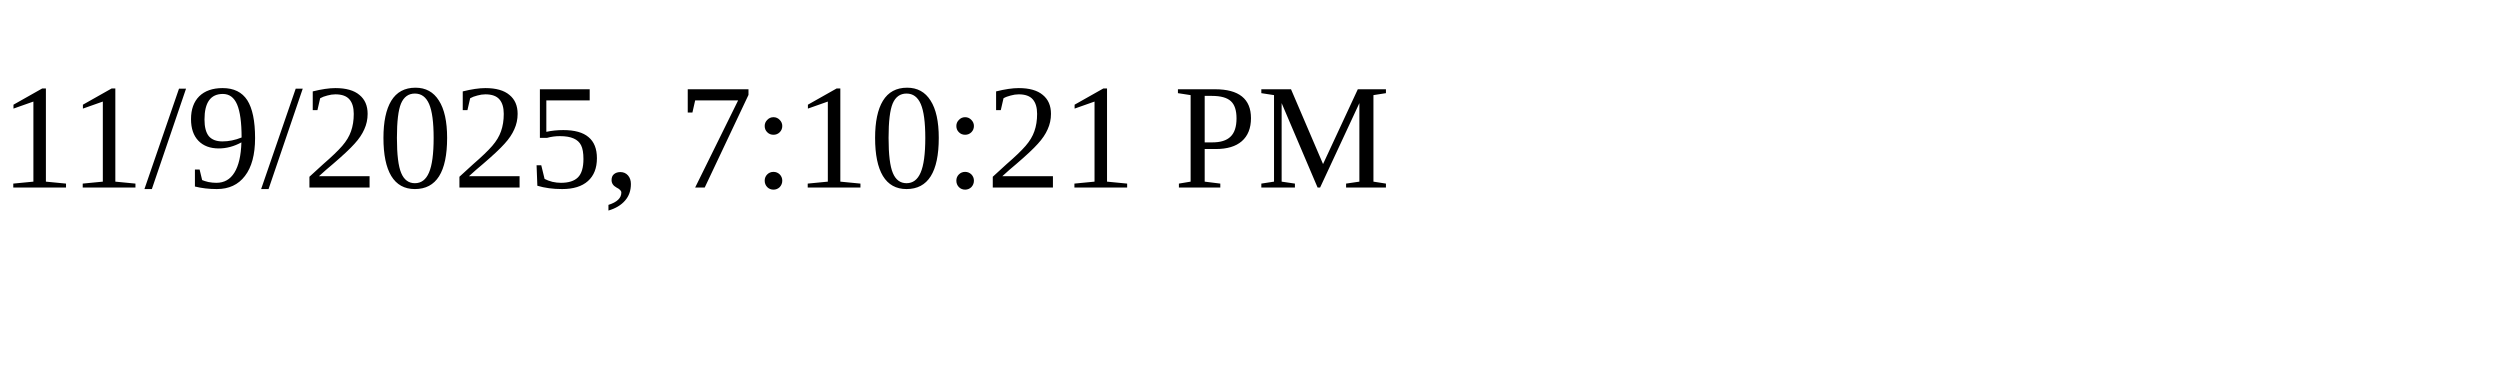
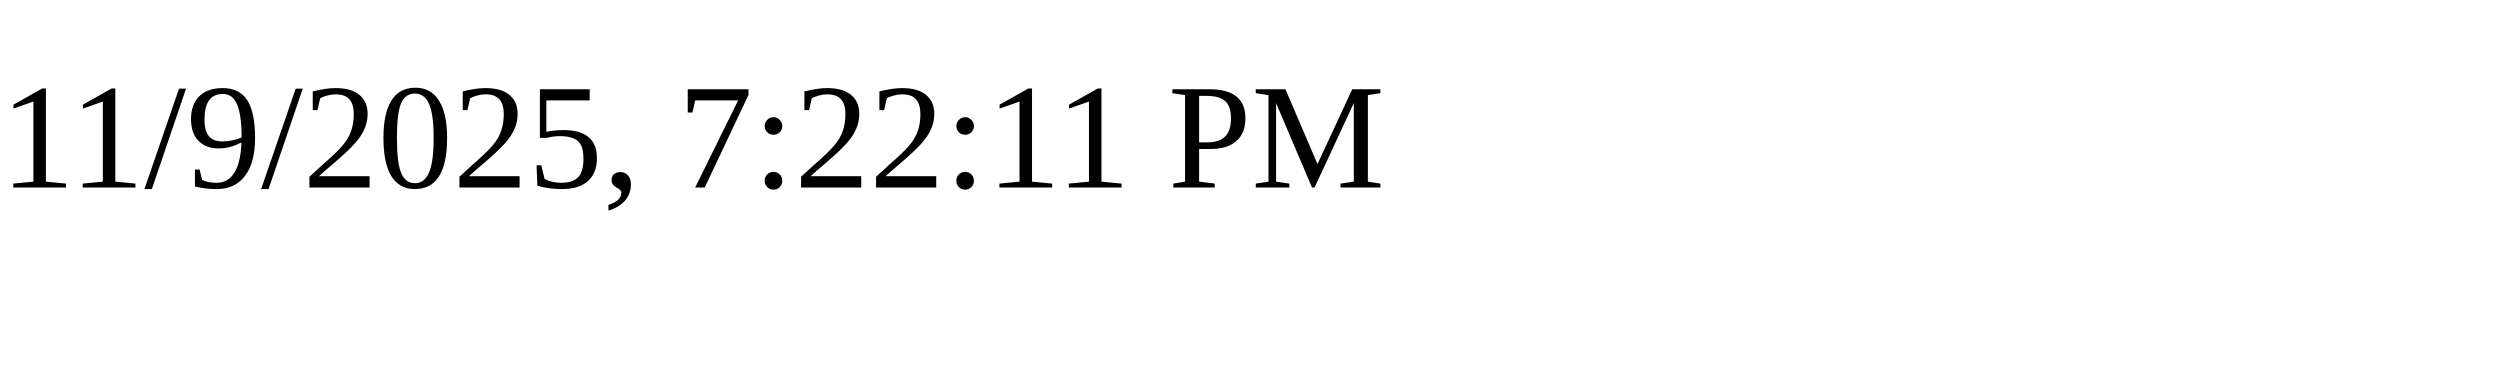
<svg xmlns="http://www.w3.org/2000/svg" height="30" width="200">
-   <text x="0" y="15">11/9/2025, 7:10:21 PM</text>
+   <text x="0" y="15">11/9/2025, 7:22:11 PM</text>
</svg>
